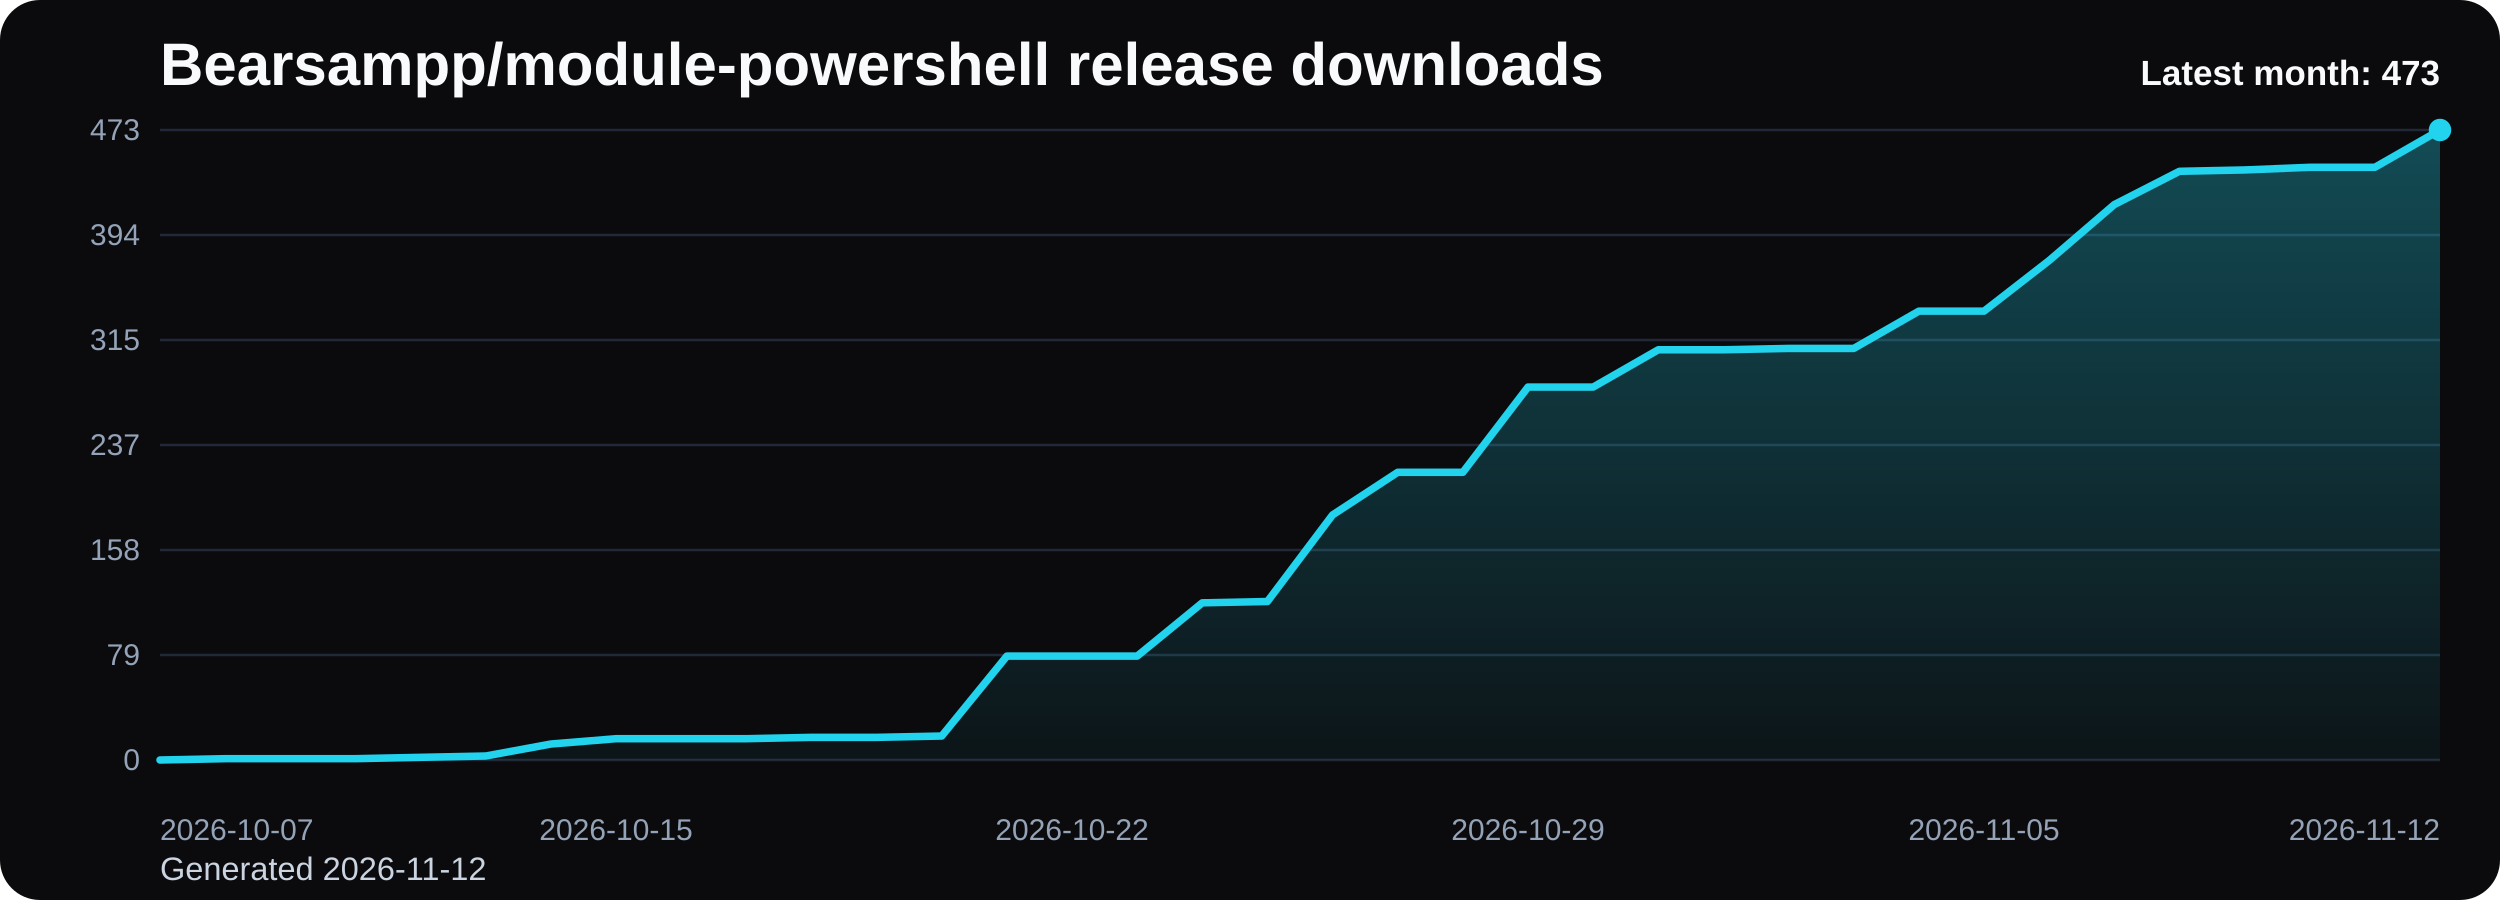
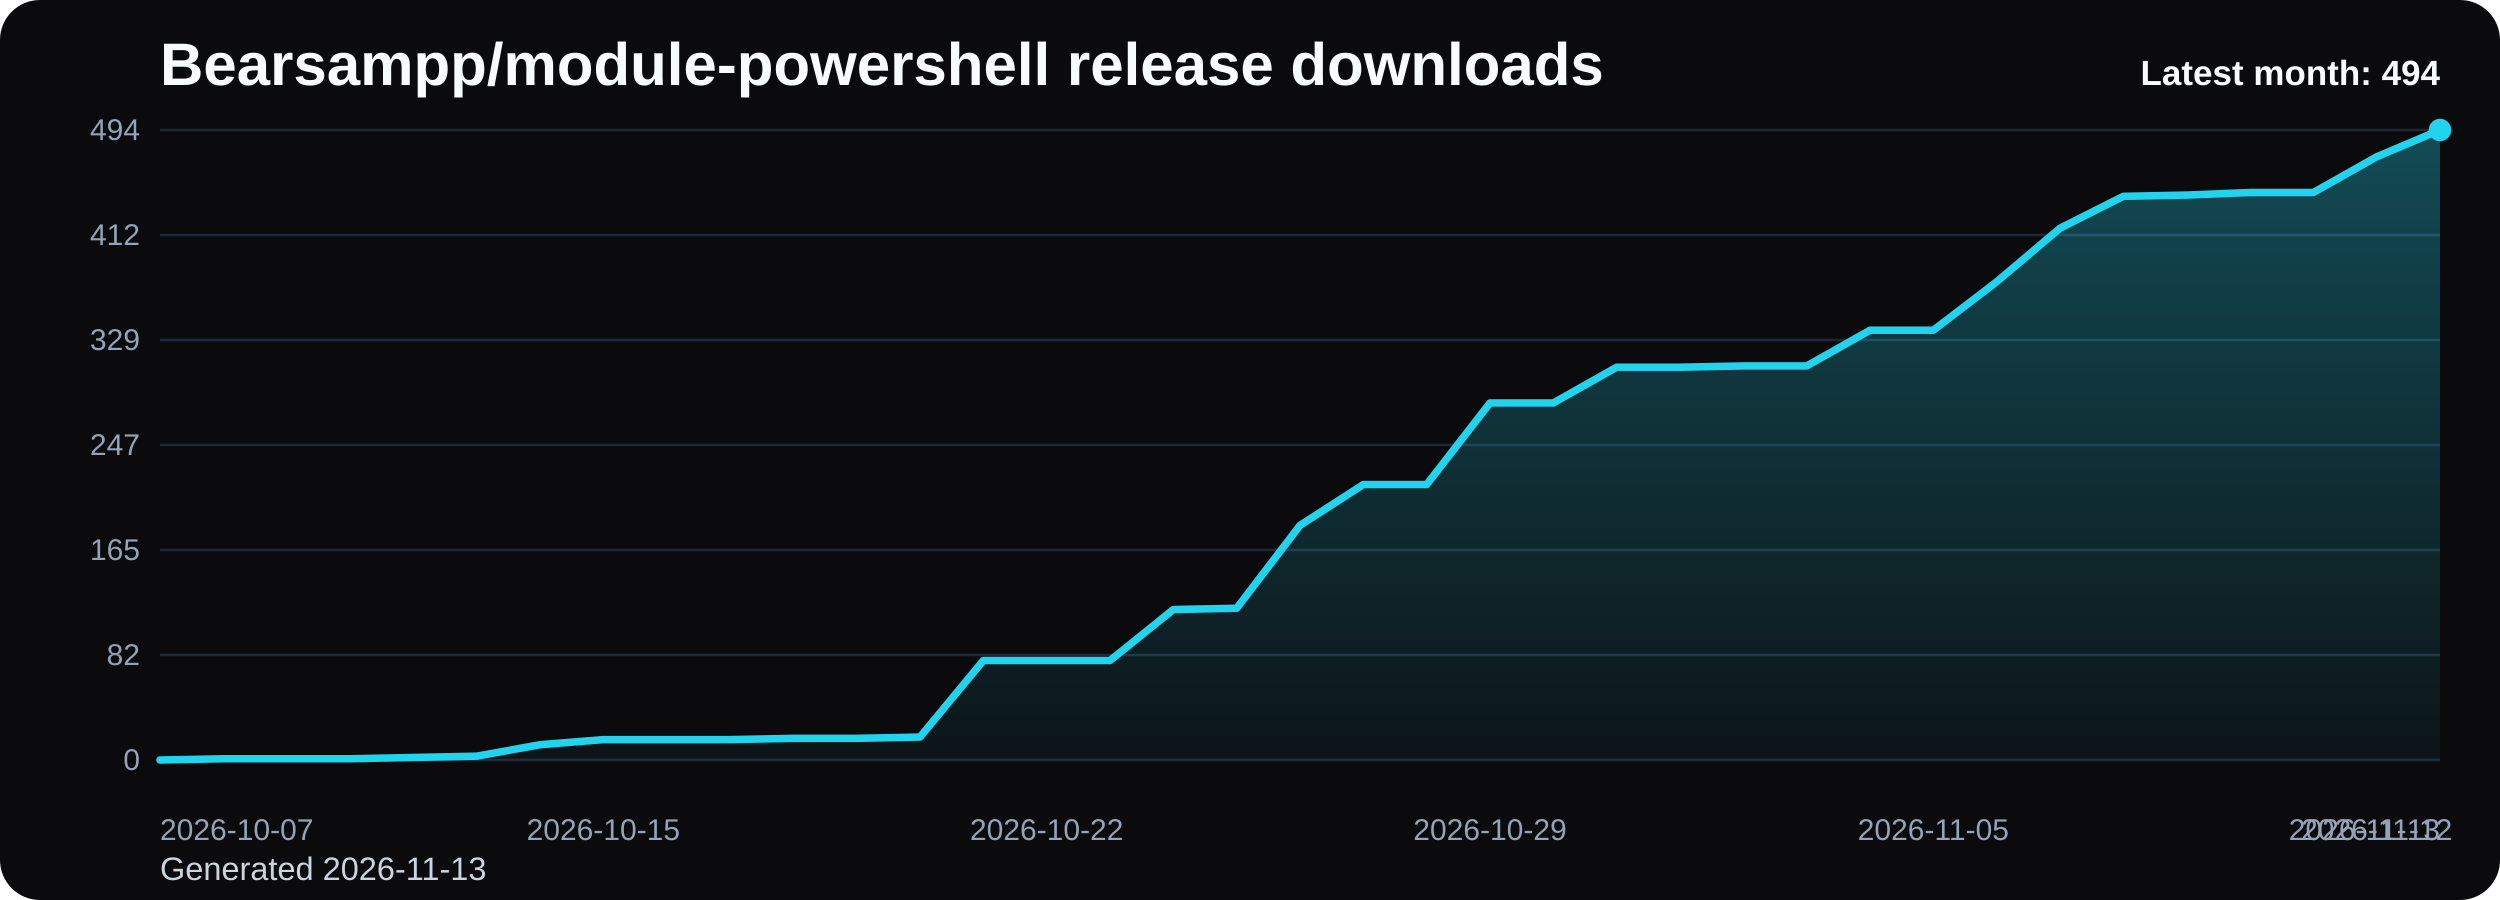
<svg xmlns="http://www.w3.org/2000/svg" viewBox="0 0 1000 360" role="img" aria-label="Bearsampp/module-powershell release downloads chart">
  <defs>
    <linearGradient id="fill-monthly-black" x1="0" y1="0" x2="0" y2="1">
      <stop offset="0%" stop-color="#22d3ee" stop-opacity="0.32" />
      <stop offset="100%" stop-color="#22d3ee" stop-opacity="0.05" />
    </linearGradient>
    <style>
      .bg { fill: #0b0b0d; }
      .title { font: 700 24px Arial, sans-serif; fill: #f8fafc; }
      .sub { font: 400 13px Arial, sans-serif; fill: #cbd5e1; }
      .grid { stroke: #1f2937; stroke-width: 1; }
      .axis { font: 400 12px Arial, sans-serif; fill: #94a3b8; }
      .line { fill: none; stroke: #22d3ee; stroke-width: 3; stroke-linecap: round; stroke-linejoin: round; }
      .dot { fill: #22d3ee; }
      .value { font: 600 11px Arial, sans-serif; fill: #cbd5e1; }
      .latest { font: 700 14px Arial, sans-serif; fill: #f8fafc; }
    </style>
  </defs>
  <rect class="bg" x="0" y="0" width="1000" height="360" rx="16" />
  <text class="title" x="64" y="34">Bearsampp/module-powershell release downloads</text>
-   <text class="sub" x="64" y="352">Generated 2026-11-12</text>
+   <text class="sub" x="64" y="352">Generated 2026-11-13</text>
  <line x1="64" y1="52.00" x2="976" y2="52.00" class="grid" />
-   <text x="56" y="56.00" text-anchor="end" class="axis">473</text>
+   <text x="56" y="56.00" text-anchor="end" class="axis">494</text>
  <line x1="64" y1="94.00" x2="976" y2="94.00" class="grid" />
-   <text x="56" y="98.00" text-anchor="end" class="axis">394</text>
+   <text x="56" y="98.00" text-anchor="end" class="axis">412</text>
  <line x1="64" y1="136.00" x2="976" y2="136.00" class="grid" />
-   <text x="56" y="140.00" text-anchor="end" class="axis">315</text>
+   <text x="56" y="140.00" text-anchor="end" class="axis">329</text>
  <line x1="64" y1="178.00" x2="976" y2="178.00" class="grid" />
-   <text x="56" y="182.00" text-anchor="end" class="axis">237</text>
+   <text x="56" y="182.00" text-anchor="end" class="axis">247</text>
  <line x1="64" y1="220.00" x2="976" y2="220.00" class="grid" />
-   <text x="56" y="224.00" text-anchor="end" class="axis">158</text>
+   <text x="56" y="224.00" text-anchor="end" class="axis">165</text>
  <line x1="64" y1="262.00" x2="976" y2="262.00" class="grid" />
-   <text x="56" y="266.00" text-anchor="end" class="axis">79</text>
+   <text x="56" y="266.00" text-anchor="end" class="axis">82</text>
  <line x1="64" y1="304.00" x2="976" y2="304.00" class="grid" />
  <text x="56" y="308.00" text-anchor="end" class="axis">0</text>
-   <path d="M 64.00 304 L 64.00 304.00 L 90.06 303.47 L 116.11 303.47 L 142.17 303.47 L 168.23 302.93 L 194.29 302.40 L 220.34 297.61 L 246.40 295.48 L 272.46 295.48 L 298.51 295.48 L 324.57 294.94 L 350.63 294.94 L 376.69 294.41 L 402.74 262.44 L 428.80 262.44 L 454.86 262.44 L 480.91 241.13 L 506.97 240.60 L 533.03 205.97 L 559.09 188.92 L 585.14 188.92 L 611.20 154.82 L 637.26 154.82 L 663.31 139.91 L 689.37 139.91 L 715.43 139.37 L 741.49 139.37 L 767.54 124.46 L 793.60 124.46 L 819.66 104.21 L 845.71 81.84 L 871.77 68.52 L 897.83 67.98 L 923.89 66.92 L 949.94 66.92 L 976.00 52.00 L 976.00 304 Z" fill="url(#fill-monthly-black)" />
-   <polyline class="line" points="64.00,304.00 90.06,303.47 116.11,303.47 142.17,303.47 168.23,302.93 194.29,302.40 220.34,297.61 246.40,295.48 272.46,295.48 298.51,295.48 324.57,294.94 350.63,294.94 376.69,294.41 402.74,262.44 428.80,262.44 454.86,262.44 480.91,241.13 506.97,240.60 533.03,205.97 559.09,188.92 585.14,188.92 611.20,154.82 637.26,154.82 663.31,139.91 689.37,139.91 715.43,139.37 741.49,139.37 767.54,124.46 793.60,124.46 819.66,104.21 845.71,81.84 871.77,68.52 897.83,67.98 923.89,66.92 949.94,66.92 976.00,52.00" />
+   <path d="M 64.00 304 L 64.00 304.00 L 89.33 303.49 L 114.67 303.49 L 140.00 303.49 L 165.33 302.98 L 190.67 302.47 L 216.00 297.88 L 241.33 295.84 L 266.67 295.84 L 292.00 295.84 L 317.33 295.33 L 342.67 295.33 L 368.00 294.82 L 393.33 264.21 L 418.67 264.21 L 444.00 264.21 L 469.33 243.81 L 494.67 243.30 L 520.00 210.14 L 545.33 193.81 L 570.67 193.81 L 596.00 161.17 L 621.33 161.17 L 646.67 146.88 L 672.00 146.88 L 697.33 146.37 L 722.67 146.37 L 748.00 132.09 L 773.33 132.09 L 798.67 112.70 L 824.00 91.28 L 849.33 78.53 L 874.67 78.02 L 900.00 77.00 L 925.33 77.00 L 950.67 62.71 L 976.00 52.00 L 976.00 304 Z" fill="url(#fill-monthly-black)" />
+   <polyline class="line" points="64.00,304.00 89.33,303.49 114.67,303.49 140.00,303.49 165.33,302.98 190.67,302.47 216.00,297.88 241.33,295.84 266.67,295.84 292.00,295.84 317.33,295.33 342.67,295.33 368.00,294.82 393.33,264.21 418.67,264.21 444.00,264.21 469.33,243.81 494.67,243.30 520.00,210.14 545.33,193.81 570.67,193.81 596.00,161.17 621.33,161.17 646.67,146.88 672.00,146.88 697.33,146.37 722.67,146.37 748.00,132.09 773.33,132.09 798.67,112.70 824.00,91.28 849.33,78.53 874.67,78.02 900.00,77.00 925.33,77.00 950.67,62.71 976.00,52.00" />
  <circle class="dot" cx="976.00" cy="52.00" r="4.5" />
  <text class="axis" x="64.00" y="336" text-anchor="start">2026-10-07</text>
-   <text class="axis" x="246.40" y="336" text-anchor="middle">2026-10-15</text>
-   <text class="axis" x="428.80" y="336" text-anchor="middle">2026-10-22</text>
-   <text class="axis" x="611.20" y="336" text-anchor="middle">2026-10-29</text>
-   <text class="axis" x="793.60" y="336" text-anchor="middle">2026-11-05</text>
-   <text class="axis" x="976.00" y="336" text-anchor="end">2026-11-12</text>
-   <text class="latest" x="976" y="34" text-anchor="end">Latest month: 473</text>
+   <text class="axis" x="241.33" y="336" text-anchor="middle">2026-10-15</text>
+   <text class="axis" x="418.67" y="336" text-anchor="middle">2026-10-22</text>
+   <text class="axis" x="596.00" y="336" text-anchor="middle">2026-10-29</text>
+   <text class="axis" x="773.33" y="336" text-anchor="middle">2026-11-05</text>
+   <text class="axis" x="950.67" y="336" text-anchor="middle">2026-11-12</text>
+   <text class="axis" x="976.00" y="336" text-anchor="end">2026-11-13</text>
+   <text class="latest" x="976" y="34" text-anchor="end">Latest month: 494</text>
</svg>
